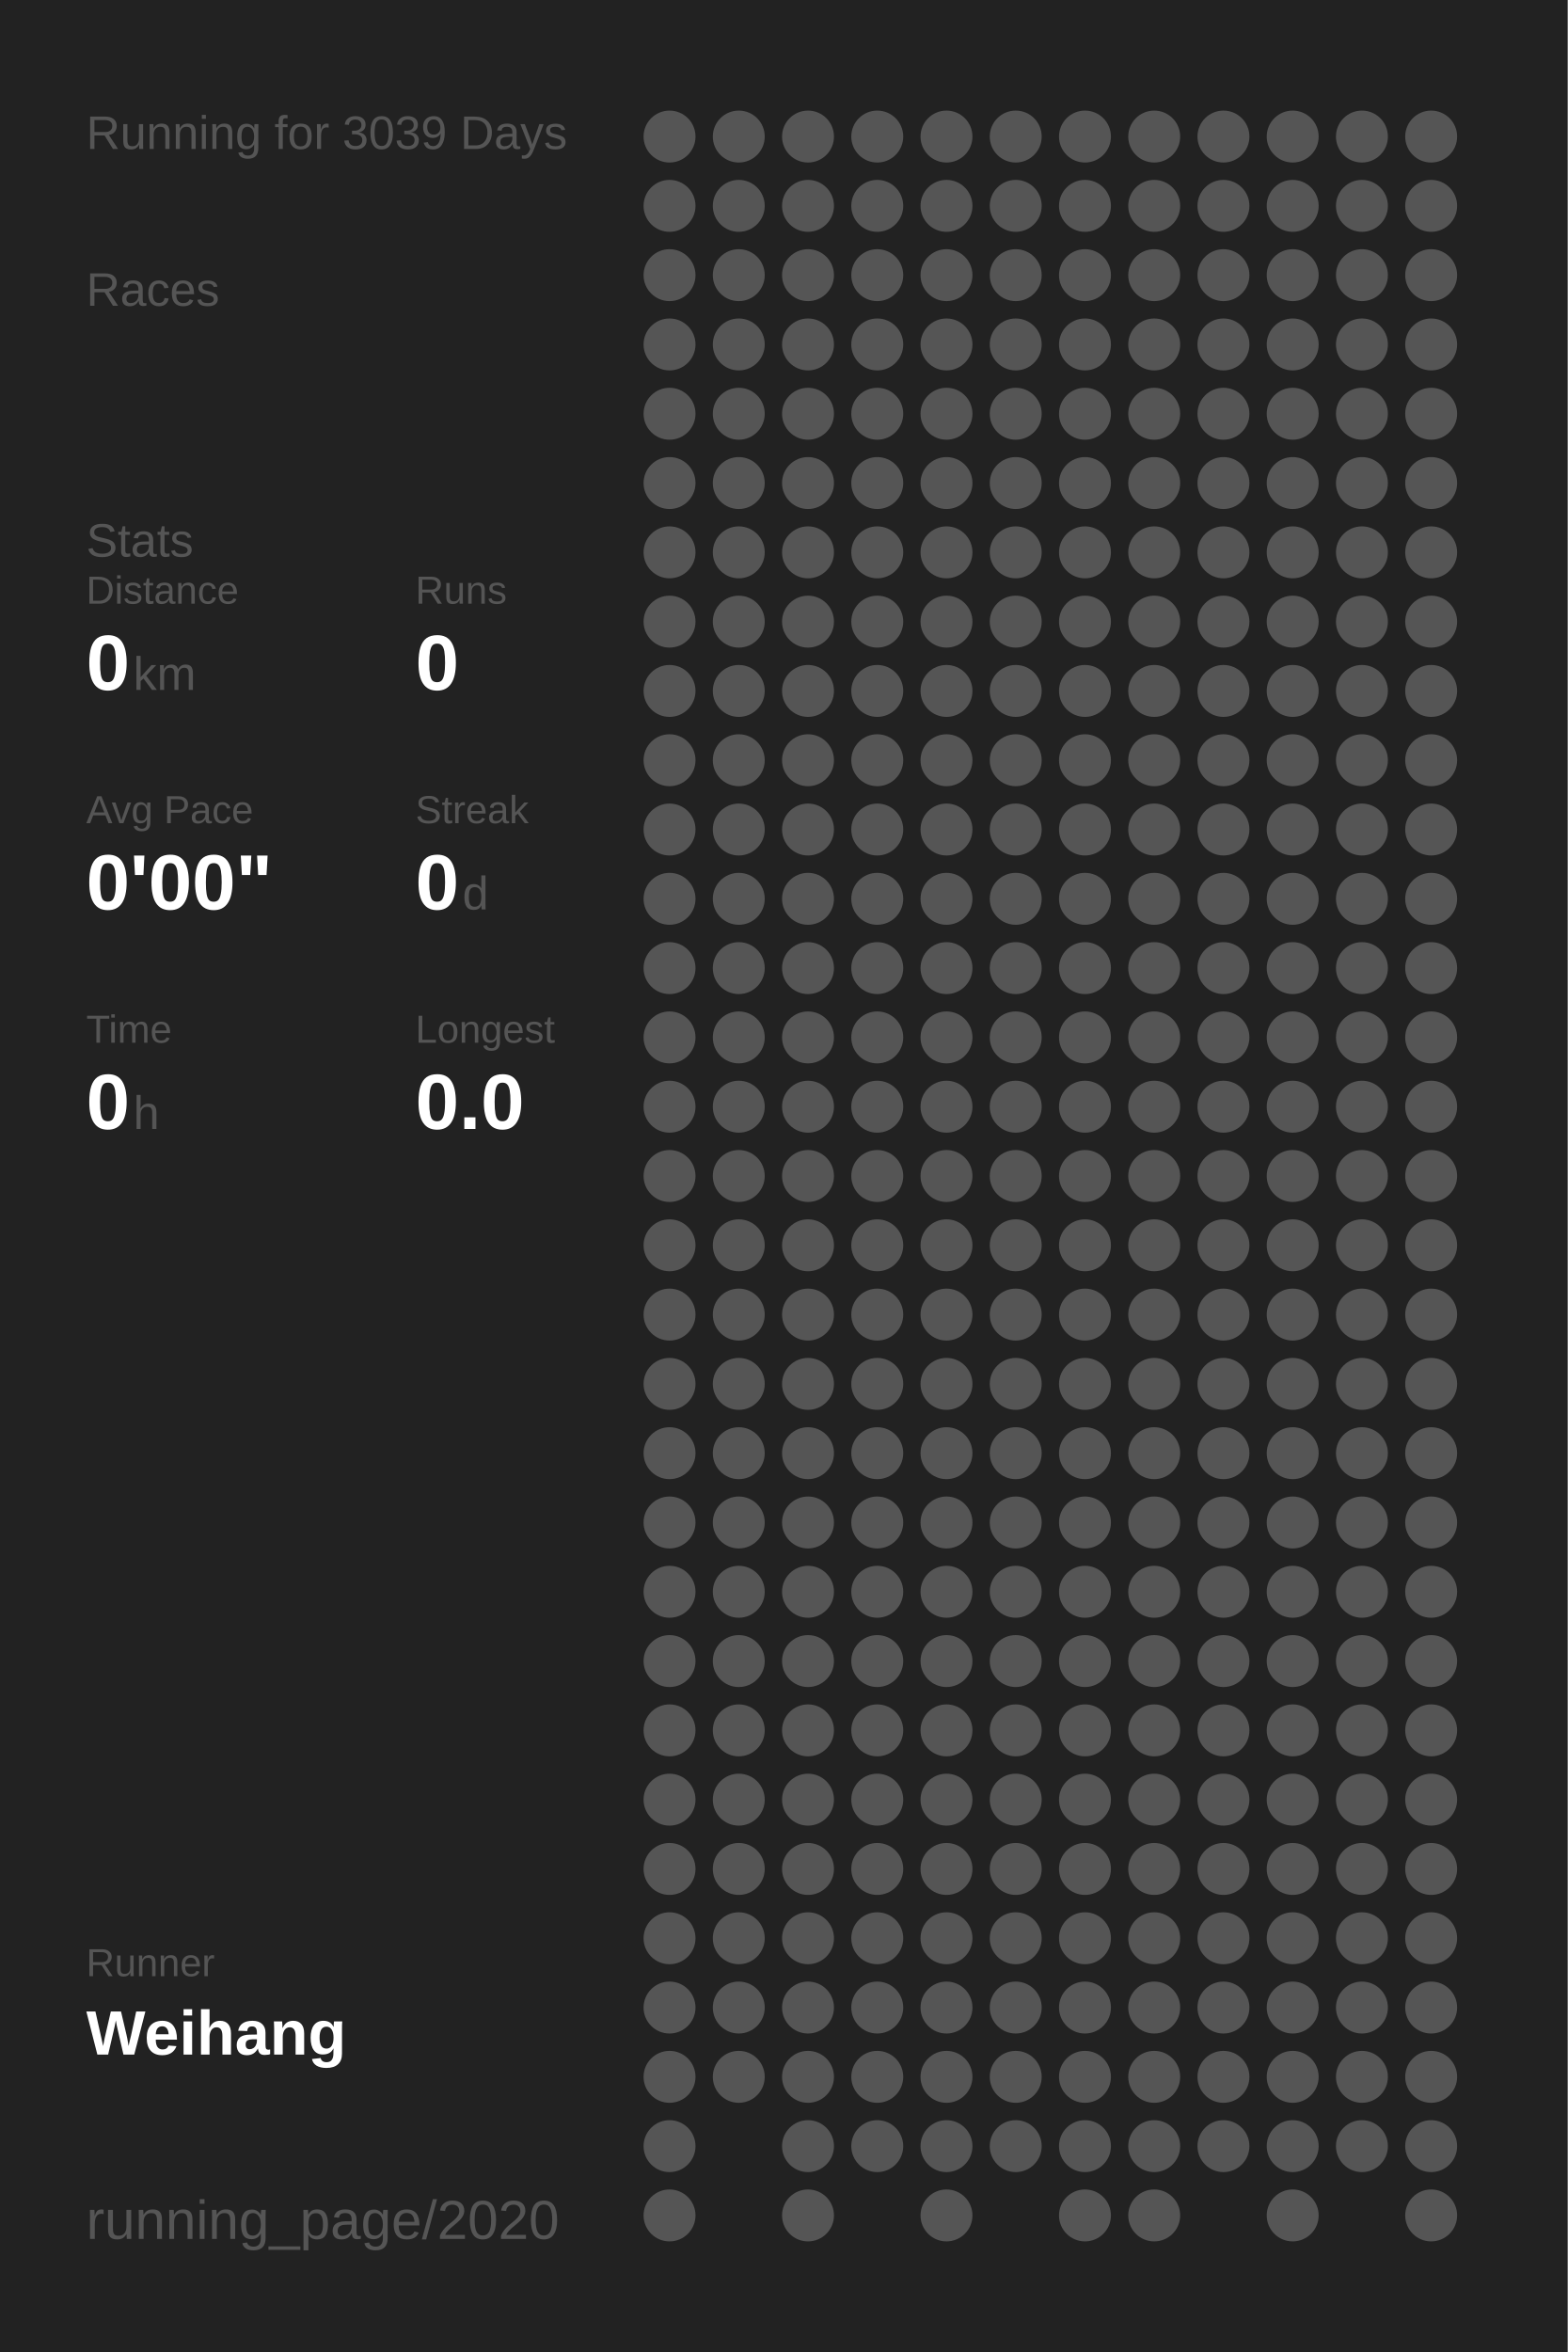
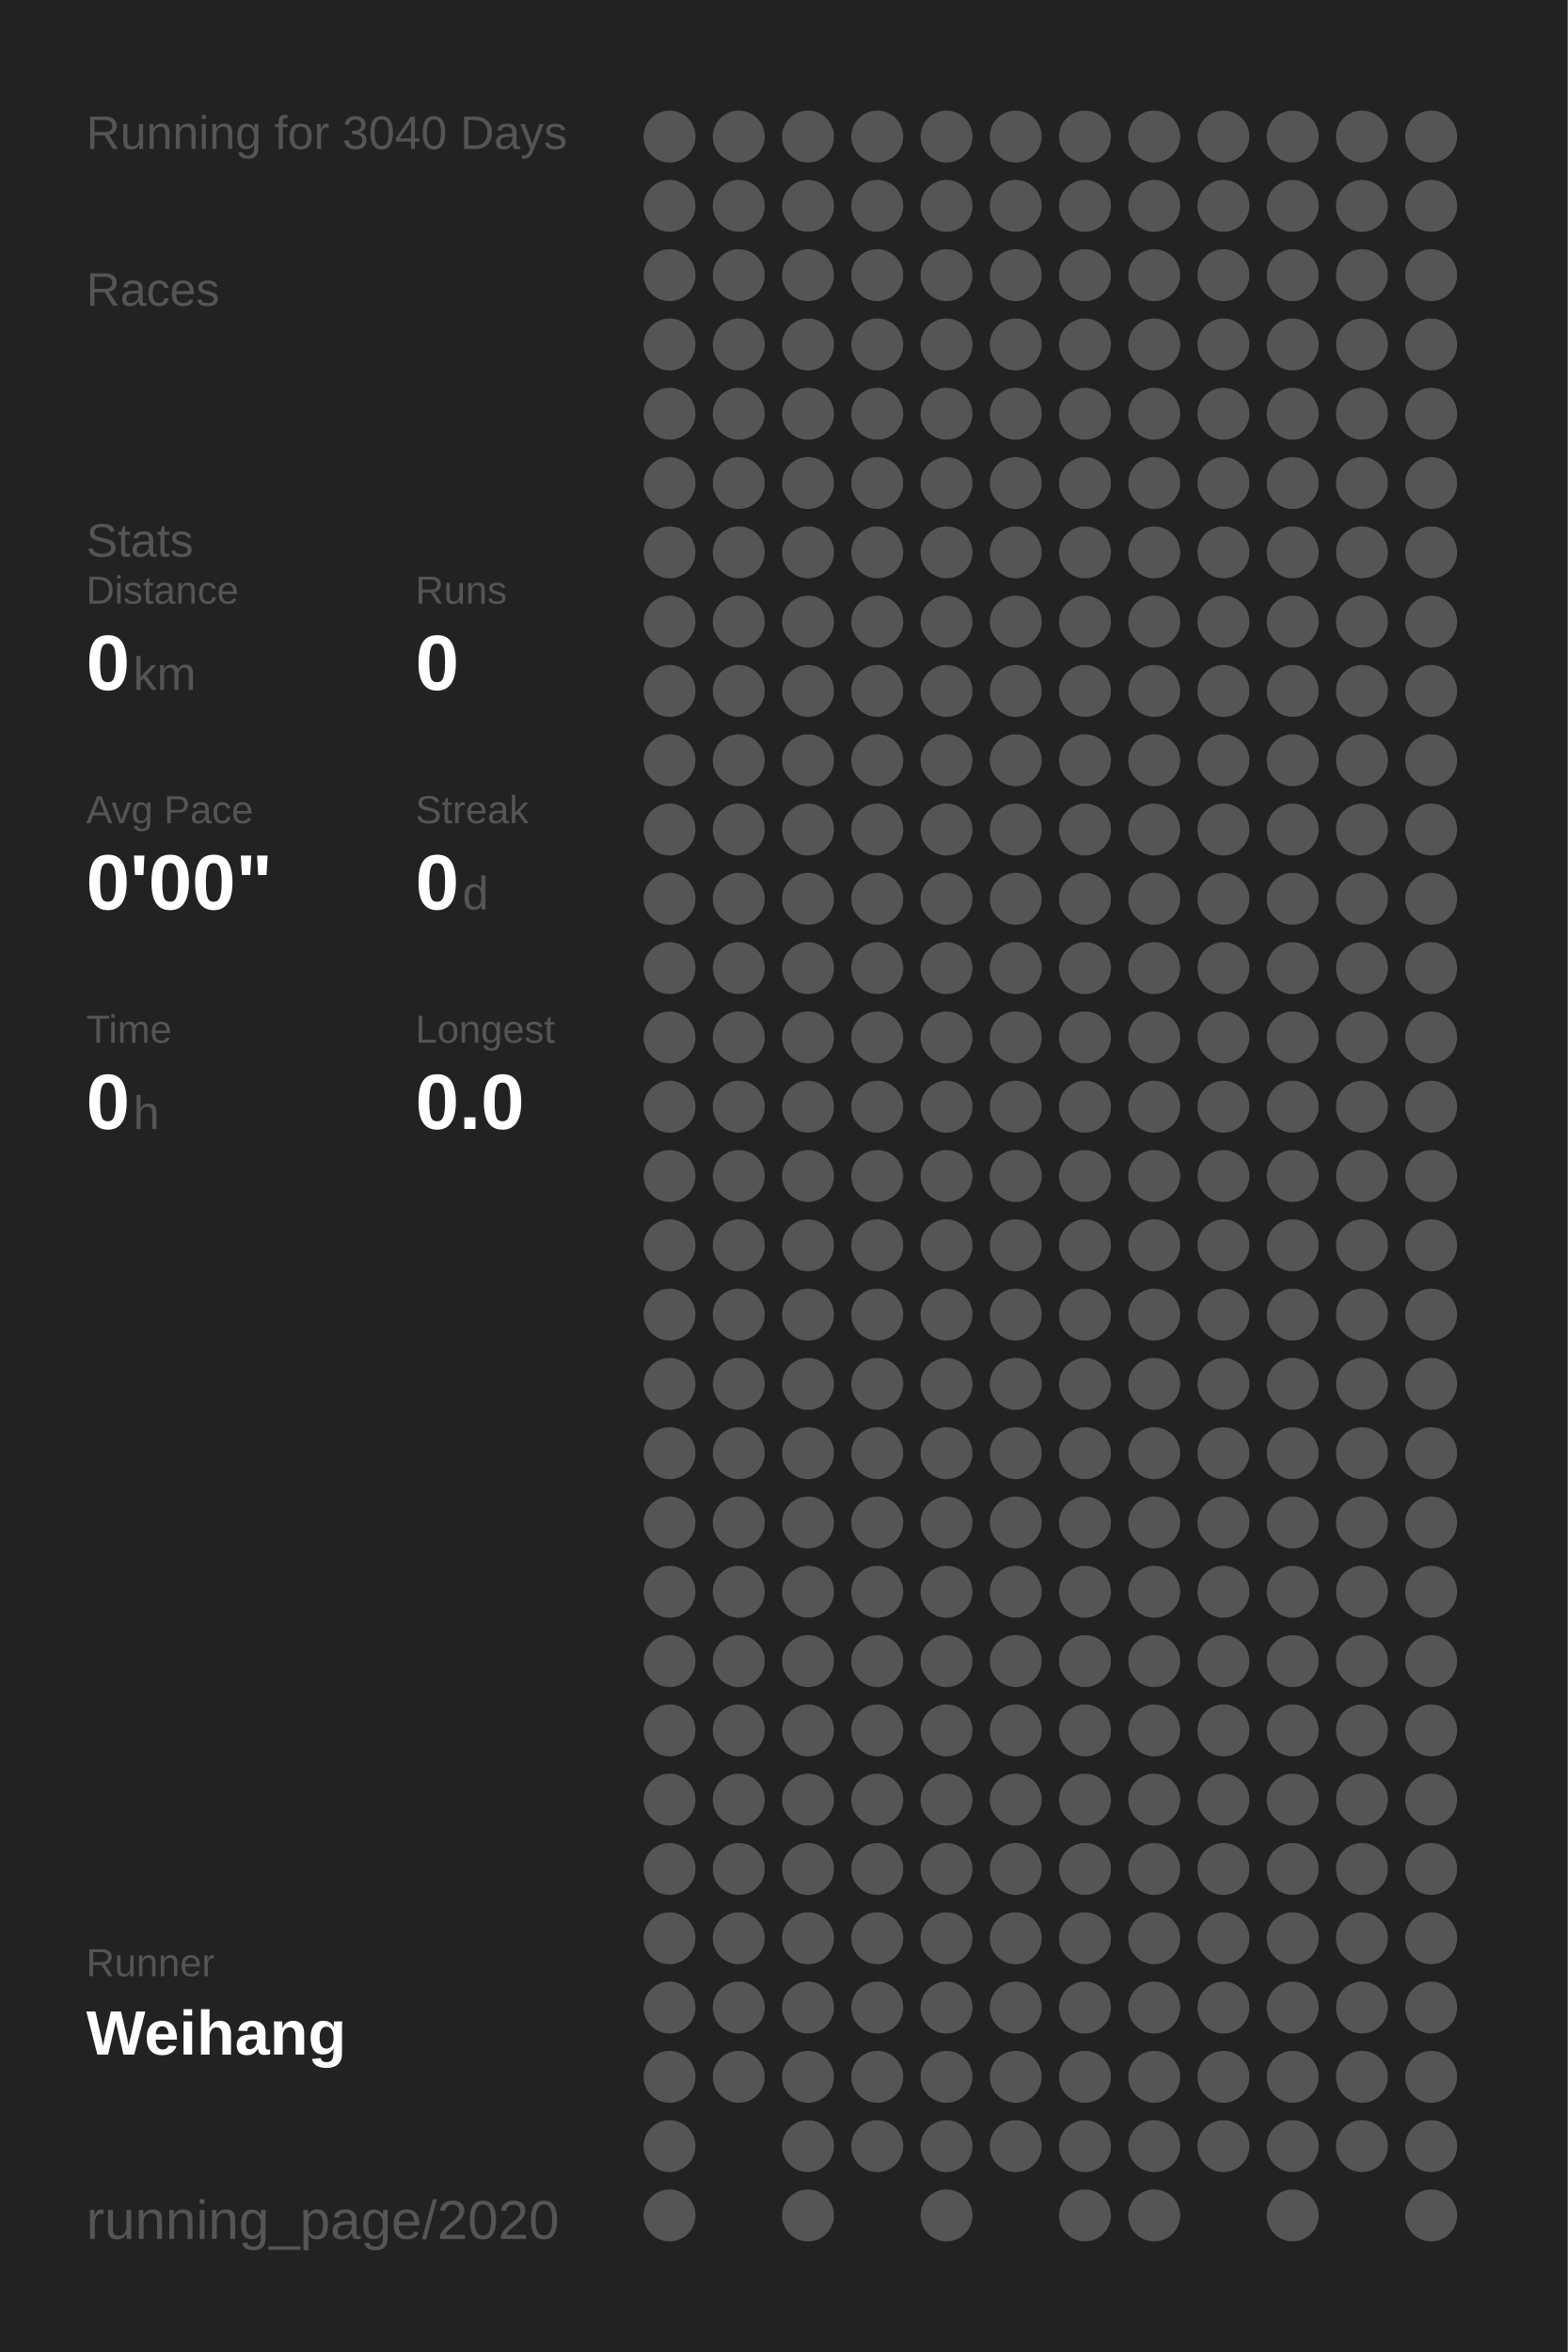
<svg xmlns="http://www.w3.org/2000/svg" baseProfile="full" height="300mm" version="1.1" viewBox="0,0,200,300" width="200mm">
  <defs />
  <rect fill="#222222" height="300" width="200" x="0" y="0" />
-   <text fill="#555555" style="font-size:6px; font-family:Arial;" x="11" y="19">Running for 3039 Days</text>
+   <text fill="#555555" style="font-size:6px; font-family:Arial;" x="11" y="19">Running for 3040 Days</text>
  <text fill="#555555" style="font-size:6px; font-family:Arial;" x="11" y="39">Races</text>
  <text fill="#555555" style="font-size:6px; font-family:Arial;" x="11" y="71">Stats</text>
  <text fill="#555555" style="font-size:5px; font-family:Arial;" x="11" y="77">Distance</text>
  <text fill="#FFFFFF" style="font-size:10px; font-family:Arial; font-weight:bold;" x="11" y="88">0</text>
  <text fill="#555555" style="font-size:6px; font-family:Arial;" x="17" y="88">km</text>
  <text fill="#555555" style="font-size:5px; font-family:Arial;" x="53" y="77">Runs</text>
  <text fill="#FFFFFF" style="font-size:10px; font-family:Arial; font-weight:bold;" x="53" y="88">0</text>
  <text fill="#555555" style="font-size:5px; font-family:Arial;" x="11" y="105">Avg Pace</text>
  <text fill="#FFFFFF" style="font-size:10px; font-family:Arial; font-weight:bold;" x="11" y="116">0'00"</text>
  <text fill="#555555" style="font-size:5px; font-family:Arial;" x="53" y="105">Streak</text>
  <text fill="#FFFFFF" style="font-size:10px; font-family:Arial; font-weight:bold;" x="53" y="116">0</text>
  <text fill="#555555" style="font-size:6px; font-family:Arial;" x="59" y="116">d</text>
  <text fill="#555555" style="font-size:5px; font-family:Arial;" x="11" y="133">Time</text>
  <text fill="#FFFFFF" style="font-size:10px; font-family:Arial; font-weight:bold;" x="11" y="144">0</text>
  <text fill="#555555" style="font-size:6px; font-family:Arial;" x="17" y="144">h</text>
  <text fill="#555555" style="font-size:5px; font-family:Arial;" x="53" y="133">Longest</text>
  <text fill="#FFFFFF" style="font-size:10px; font-family:Arial; font-weight:bold;" x="53" y="144">0.0</text>
  <text fill="#555555" style="font-size:5px; font-family:Arial;" x="11" y="252.065">Runner</text>
  <text fill="#FFFFFF" style="font-size:8px; font-family:Arial; font-weight:bold;" x="11" y="262.065">Weihang</text>
  <text fill="#555555" style="font-size:7px; font-family:Arial;" x="11" y="285.581">running_page/2020</text>
  <circle cx="85.417" cy="17.419" fill="#555555" r="3.312" />
  <circle cx="85.417" cy="26.258" fill="#555555" r="3.312" />
  <circle cx="85.417" cy="35.097" fill="#555555" r="3.312" />
  <circle cx="85.417" cy="43.935" fill="#555555" r="3.312" />
  <circle cx="85.417" cy="52.774" fill="#555555" r="3.312" />
  <circle cx="85.417" cy="61.613" fill="#555555" r="3.312" />
  <circle cx="85.417" cy="70.452" fill="#555555" r="3.312" />
  <circle cx="85.417" cy="79.29" fill="#555555" r="3.312" />
  <circle cx="85.417" cy="88.129" fill="#555555" r="3.312" />
  <circle cx="85.417" cy="96.968" fill="#555555" r="3.312" />
  <circle cx="85.417" cy="105.806" fill="#555555" r="3.312" />
  <circle cx="85.417" cy="114.645" fill="#555555" r="3.312" />
  <circle cx="85.417" cy="123.484" fill="#555555" r="3.312" />
  <circle cx="85.417" cy="132.323" fill="#555555" r="3.312" />
  <circle cx="85.417" cy="141.161" fill="#555555" r="3.312" />
  <circle cx="85.417" cy="150" fill="#555555" r="3.312" />
  <circle cx="85.417" cy="158.839" fill="#555555" r="3.312" />
  <circle cx="85.417" cy="167.677" fill="#555555" r="3.312" />
  <circle cx="85.417" cy="176.516" fill="#555555" r="3.312" />
  <circle cx="85.417" cy="185.355" fill="#555555" r="3.312" />
  <circle cx="85.417" cy="194.194" fill="#555555" r="3.312" />
  <circle cx="85.417" cy="203.032" fill="#555555" r="3.312" />
  <circle cx="85.417" cy="211.871" fill="#555555" r="3.312" />
  <circle cx="85.417" cy="220.71" fill="#555555" r="3.312" />
  <circle cx="85.417" cy="229.548" fill="#555555" r="3.312" />
  <circle cx="85.417" cy="238.387" fill="#555555" r="3.312" />
  <circle cx="85.417" cy="247.226" fill="#555555" r="3.312" />
  <circle cx="85.417" cy="256.065" fill="#555555" r="3.312" />
  <circle cx="85.417" cy="264.903" fill="#555555" r="3.312" />
  <circle cx="85.417" cy="273.742" fill="#555555" r="3.312" />
  <circle cx="85.417" cy="282.581" fill="#555555" r="3.312" />
  <circle cx="94.25" cy="17.419" fill="#555555" r="3.312" />
  <circle cx="94.25" cy="26.258" fill="#555555" r="3.312" />
  <circle cx="94.25" cy="35.097" fill="#555555" r="3.312" />
  <circle cx="94.25" cy="43.935" fill="#555555" r="3.312" />
  <circle cx="94.25" cy="52.774" fill="#555555" r="3.312" />
  <circle cx="94.25" cy="61.613" fill="#555555" r="3.312" />
  <circle cx="94.25" cy="70.452" fill="#555555" r="3.312" />
  <circle cx="94.25" cy="79.29" fill="#555555" r="3.312" />
  <circle cx="94.25" cy="88.129" fill="#555555" r="3.312" />
  <circle cx="94.25" cy="96.968" fill="#555555" r="3.312" />
  <circle cx="94.25" cy="105.806" fill="#555555" r="3.312" />
  <circle cx="94.25" cy="114.645" fill="#555555" r="3.312" />
  <circle cx="94.25" cy="123.484" fill="#555555" r="3.312" />
  <circle cx="94.25" cy="132.323" fill="#555555" r="3.312" />
  <circle cx="94.25" cy="141.161" fill="#555555" r="3.312" />
  <circle cx="94.25" cy="150" fill="#555555" r="3.312" />
  <circle cx="94.25" cy="158.839" fill="#555555" r="3.312" />
  <circle cx="94.25" cy="167.677" fill="#555555" r="3.312" />
  <circle cx="94.25" cy="176.516" fill="#555555" r="3.312" />
  <circle cx="94.25" cy="185.355" fill="#555555" r="3.312" />
  <circle cx="94.25" cy="194.194" fill="#555555" r="3.312" />
  <circle cx="94.25" cy="203.032" fill="#555555" r="3.312" />
  <circle cx="94.25" cy="211.871" fill="#555555" r="3.312" />
  <circle cx="94.25" cy="220.71" fill="#555555" r="3.312" />
  <circle cx="94.25" cy="229.548" fill="#555555" r="3.312" />
  <circle cx="94.25" cy="238.387" fill="#555555" r="3.312" />
  <circle cx="94.25" cy="247.226" fill="#555555" r="3.312" />
  <circle cx="94.25" cy="256.065" fill="#555555" r="3.312" />
  <circle cx="94.25" cy="264.903" fill="#555555" r="3.312" />
  <circle cx="103.083" cy="17.419" fill="#555555" r="3.312" />
  <circle cx="103.083" cy="26.258" fill="#555555" r="3.312" />
  <circle cx="103.083" cy="35.097" fill="#555555" r="3.312" />
  <circle cx="103.083" cy="43.935" fill="#555555" r="3.312" />
  <circle cx="103.083" cy="52.774" fill="#555555" r="3.312" />
  <circle cx="103.083" cy="61.613" fill="#555555" r="3.312" />
  <circle cx="103.083" cy="70.452" fill="#555555" r="3.312" />
  <circle cx="103.083" cy="79.29" fill="#555555" r="3.312" />
  <circle cx="103.083" cy="88.129" fill="#555555" r="3.312" />
  <circle cx="103.083" cy="96.968" fill="#555555" r="3.312" />
  <circle cx="103.083" cy="105.806" fill="#555555" r="3.312" />
  <circle cx="103.083" cy="114.645" fill="#555555" r="3.312" />
  <circle cx="103.083" cy="123.484" fill="#555555" r="3.312" />
  <circle cx="103.083" cy="132.323" fill="#555555" r="3.312" />
  <circle cx="103.083" cy="141.161" fill="#555555" r="3.312" />
  <circle cx="103.083" cy="150" fill="#555555" r="3.312" />
  <circle cx="103.083" cy="158.839" fill="#555555" r="3.312" />
  <circle cx="103.083" cy="167.677" fill="#555555" r="3.312" />
  <circle cx="103.083" cy="176.516" fill="#555555" r="3.312" />
  <circle cx="103.083" cy="185.355" fill="#555555" r="3.312" />
  <circle cx="103.083" cy="194.194" fill="#555555" r="3.312" />
  <circle cx="103.083" cy="203.032" fill="#555555" r="3.312" />
  <circle cx="103.083" cy="211.871" fill="#555555" r="3.312" />
  <circle cx="103.083" cy="220.71" fill="#555555" r="3.312" />
  <circle cx="103.083" cy="229.548" fill="#555555" r="3.312" />
  <circle cx="103.083" cy="238.387" fill="#555555" r="3.312" />
  <circle cx="103.083" cy="247.226" fill="#555555" r="3.312" />
  <circle cx="103.083" cy="256.065" fill="#555555" r="3.312" />
  <circle cx="103.083" cy="264.903" fill="#555555" r="3.312" />
  <circle cx="103.083" cy="273.742" fill="#555555" r="3.312" />
  <circle cx="103.083" cy="282.581" fill="#555555" r="3.312" />
  <circle cx="111.917" cy="17.419" fill="#555555" r="3.312" />
  <circle cx="111.917" cy="26.258" fill="#555555" r="3.312" />
  <circle cx="111.917" cy="35.097" fill="#555555" r="3.312" />
  <circle cx="111.917" cy="43.935" fill="#555555" r="3.312" />
  <circle cx="111.917" cy="52.774" fill="#555555" r="3.312" />
  <circle cx="111.917" cy="61.613" fill="#555555" r="3.312" />
  <circle cx="111.917" cy="70.452" fill="#555555" r="3.312" />
  <circle cx="111.917" cy="79.29" fill="#555555" r="3.312" />
  <circle cx="111.917" cy="88.129" fill="#555555" r="3.312" />
  <circle cx="111.917" cy="96.968" fill="#555555" r="3.312" />
  <circle cx="111.917" cy="105.806" fill="#555555" r="3.312" />
  <circle cx="111.917" cy="114.645" fill="#555555" r="3.312" />
  <circle cx="111.917" cy="123.484" fill="#555555" r="3.312" />
  <circle cx="111.917" cy="132.323" fill="#555555" r="3.312" />
  <circle cx="111.917" cy="141.161" fill="#555555" r="3.312" />
  <circle cx="111.917" cy="150" fill="#555555" r="3.312" />
  <circle cx="111.917" cy="158.839" fill="#555555" r="3.312" />
  <circle cx="111.917" cy="167.677" fill="#555555" r="3.312" />
  <circle cx="111.917" cy="176.516" fill="#555555" r="3.312" />
  <circle cx="111.917" cy="185.355" fill="#555555" r="3.312" />
  <circle cx="111.917" cy="194.194" fill="#555555" r="3.312" />
  <circle cx="111.917" cy="203.032" fill="#555555" r="3.312" />
  <circle cx="111.917" cy="211.871" fill="#555555" r="3.312" />
  <circle cx="111.917" cy="220.71" fill="#555555" r="3.312" />
  <circle cx="111.917" cy="229.548" fill="#555555" r="3.312" />
  <circle cx="111.917" cy="238.387" fill="#555555" r="3.312" />
  <circle cx="111.917" cy="247.226" fill="#555555" r="3.312" />
  <circle cx="111.917" cy="256.065" fill="#555555" r="3.312" />
  <circle cx="111.917" cy="264.903" fill="#555555" r="3.312" />
  <circle cx="111.917" cy="273.742" fill="#555555" r="3.312" />
  <circle cx="120.75" cy="17.419" fill="#555555" r="3.312" />
  <circle cx="120.75" cy="26.258" fill="#555555" r="3.312" />
  <circle cx="120.75" cy="35.097" fill="#555555" r="3.312" />
  <circle cx="120.75" cy="43.935" fill="#555555" r="3.312" />
  <circle cx="120.75" cy="52.774" fill="#555555" r="3.312" />
  <circle cx="120.75" cy="61.613" fill="#555555" r="3.312" />
  <circle cx="120.75" cy="70.452" fill="#555555" r="3.312" />
  <circle cx="120.75" cy="79.29" fill="#555555" r="3.312" />
  <circle cx="120.75" cy="88.129" fill="#555555" r="3.312" />
  <circle cx="120.75" cy="96.968" fill="#555555" r="3.312" />
  <circle cx="120.75" cy="105.806" fill="#555555" r="3.312" />
  <circle cx="120.75" cy="114.645" fill="#555555" r="3.312" />
  <circle cx="120.75" cy="123.484" fill="#555555" r="3.312" />
  <circle cx="120.75" cy="132.323" fill="#555555" r="3.312" />
  <circle cx="120.75" cy="141.161" fill="#555555" r="3.312" />
  <circle cx="120.75" cy="150" fill="#555555" r="3.312" />
  <circle cx="120.75" cy="158.839" fill="#555555" r="3.312" />
  <circle cx="120.75" cy="167.677" fill="#555555" r="3.312" />
  <circle cx="120.75" cy="176.516" fill="#555555" r="3.312" />
  <circle cx="120.75" cy="185.355" fill="#555555" r="3.312" />
  <circle cx="120.75" cy="194.194" fill="#555555" r="3.312" />
  <circle cx="120.75" cy="203.032" fill="#555555" r="3.312" />
  <circle cx="120.75" cy="211.871" fill="#555555" r="3.312" />
  <circle cx="120.75" cy="220.71" fill="#555555" r="3.312" />
  <circle cx="120.75" cy="229.548" fill="#555555" r="3.312" />
  <circle cx="120.75" cy="238.387" fill="#555555" r="3.312" />
  <circle cx="120.75" cy="247.226" fill="#555555" r="3.312" />
  <circle cx="120.75" cy="256.065" fill="#555555" r="3.312" />
  <circle cx="120.75" cy="264.903" fill="#555555" r="3.312" />
  <circle cx="120.75" cy="273.742" fill="#555555" r="3.312" />
  <circle cx="120.75" cy="282.581" fill="#555555" r="3.312" />
  <circle cx="129.583" cy="17.419" fill="#555555" r="3.312" />
  <circle cx="129.583" cy="26.258" fill="#555555" r="3.312" />
  <circle cx="129.583" cy="35.097" fill="#555555" r="3.312" />
  <circle cx="129.583" cy="43.935" fill="#555555" r="3.312" />
  <circle cx="129.583" cy="52.774" fill="#555555" r="3.312" />
  <circle cx="129.583" cy="61.613" fill="#555555" r="3.312" />
  <circle cx="129.583" cy="70.452" fill="#555555" r="3.312" />
  <circle cx="129.583" cy="79.29" fill="#555555" r="3.312" />
  <circle cx="129.583" cy="88.129" fill="#555555" r="3.312" />
  <circle cx="129.583" cy="96.968" fill="#555555" r="3.312" />
  <circle cx="129.583" cy="105.806" fill="#555555" r="3.312" />
  <circle cx="129.583" cy="114.645" fill="#555555" r="3.312" />
  <circle cx="129.583" cy="123.484" fill="#555555" r="3.312" />
  <circle cx="129.583" cy="132.323" fill="#555555" r="3.312" />
  <circle cx="129.583" cy="141.161" fill="#555555" r="3.312" />
  <circle cx="129.583" cy="150" fill="#555555" r="3.312" />
  <circle cx="129.583" cy="158.839" fill="#555555" r="3.312" />
  <circle cx="129.583" cy="167.677" fill="#555555" r="3.312" />
  <circle cx="129.583" cy="176.516" fill="#555555" r="3.312" />
  <circle cx="129.583" cy="185.355" fill="#555555" r="3.312" />
  <circle cx="129.583" cy="194.194" fill="#555555" r="3.312" />
  <circle cx="129.583" cy="203.032" fill="#555555" r="3.312" />
  <circle cx="129.583" cy="211.871" fill="#555555" r="3.312" />
  <circle cx="129.583" cy="220.71" fill="#555555" r="3.312" />
  <circle cx="129.583" cy="229.548" fill="#555555" r="3.312" />
  <circle cx="129.583" cy="238.387" fill="#555555" r="3.312" />
  <circle cx="129.583" cy="247.226" fill="#555555" r="3.312" />
  <circle cx="129.583" cy="256.065" fill="#555555" r="3.312" />
  <circle cx="129.583" cy="264.903" fill="#555555" r="3.312" />
  <circle cx="129.583" cy="273.742" fill="#555555" r="3.312" />
  <circle cx="138.417" cy="17.419" fill="#555555" r="3.312" />
  <circle cx="138.417" cy="26.258" fill="#555555" r="3.312" />
  <circle cx="138.417" cy="35.097" fill="#555555" r="3.312" />
  <circle cx="138.417" cy="43.935" fill="#555555" r="3.312" />
  <circle cx="138.417" cy="52.774" fill="#555555" r="3.312" />
  <circle cx="138.417" cy="61.613" fill="#555555" r="3.312" />
  <circle cx="138.417" cy="70.452" fill="#555555" r="3.312" />
  <circle cx="138.417" cy="79.29" fill="#555555" r="3.312" />
  <circle cx="138.417" cy="88.129" fill="#555555" r="3.312" />
  <circle cx="138.417" cy="96.968" fill="#555555" r="3.312" />
  <circle cx="138.417" cy="105.806" fill="#555555" r="3.312" />
  <circle cx="138.417" cy="114.645" fill="#555555" r="3.312" />
  <circle cx="138.417" cy="123.484" fill="#555555" r="3.312" />
  <circle cx="138.417" cy="132.323" fill="#555555" r="3.312" />
  <circle cx="138.417" cy="141.161" fill="#555555" r="3.312" />
  <circle cx="138.417" cy="150" fill="#555555" r="3.312" />
  <circle cx="138.417" cy="158.839" fill="#555555" r="3.312" />
  <circle cx="138.417" cy="167.677" fill="#555555" r="3.312" />
  <circle cx="138.417" cy="176.516" fill="#555555" r="3.312" />
  <circle cx="138.417" cy="185.355" fill="#555555" r="3.312" />
  <circle cx="138.417" cy="194.194" fill="#555555" r="3.312" />
  <circle cx="138.417" cy="203.032" fill="#555555" r="3.312" />
  <circle cx="138.417" cy="211.871" fill="#555555" r="3.312" />
  <circle cx="138.417" cy="220.71" fill="#555555" r="3.312" />
  <circle cx="138.417" cy="229.548" fill="#555555" r="3.312" />
  <circle cx="138.417" cy="238.387" fill="#555555" r="3.312" />
  <circle cx="138.417" cy="247.226" fill="#555555" r="3.312" />
  <circle cx="138.417" cy="256.065" fill="#555555" r="3.312" />
  <circle cx="138.417" cy="264.903" fill="#555555" r="3.312" />
  <circle cx="138.417" cy="273.742" fill="#555555" r="3.312" />
  <circle cx="138.417" cy="282.581" fill="#555555" r="3.312" />
  <circle cx="147.25" cy="17.419" fill="#555555" r="3.312" />
  <circle cx="147.25" cy="26.258" fill="#555555" r="3.312" />
  <circle cx="147.25" cy="35.097" fill="#555555" r="3.312" />
  <circle cx="147.25" cy="43.935" fill="#555555" r="3.312" />
  <circle cx="147.25" cy="52.774" fill="#555555" r="3.312" />
  <circle cx="147.25" cy="61.613" fill="#555555" r="3.312" />
  <circle cx="147.25" cy="70.452" fill="#555555" r="3.312" />
  <circle cx="147.25" cy="79.29" fill="#555555" r="3.312" />
  <circle cx="147.25" cy="88.129" fill="#555555" r="3.312" />
  <circle cx="147.25" cy="96.968" fill="#555555" r="3.312" />
  <circle cx="147.25" cy="105.806" fill="#555555" r="3.312" />
  <circle cx="147.25" cy="114.645" fill="#555555" r="3.312" />
  <circle cx="147.25" cy="123.484" fill="#555555" r="3.312" />
  <circle cx="147.25" cy="132.323" fill="#555555" r="3.312" />
  <circle cx="147.25" cy="141.161" fill="#555555" r="3.312" />
  <circle cx="147.25" cy="150" fill="#555555" r="3.312" />
  <circle cx="147.25" cy="158.839" fill="#555555" r="3.312" />
  <circle cx="147.25" cy="167.677" fill="#555555" r="3.312" />
  <circle cx="147.25" cy="176.516" fill="#555555" r="3.312" />
  <circle cx="147.25" cy="185.355" fill="#555555" r="3.312" />
  <circle cx="147.25" cy="194.194" fill="#555555" r="3.312" />
  <circle cx="147.25" cy="203.032" fill="#555555" r="3.312" />
  <circle cx="147.25" cy="211.871" fill="#555555" r="3.312" />
  <circle cx="147.25" cy="220.71" fill="#555555" r="3.312" />
  <circle cx="147.25" cy="229.548" fill="#555555" r="3.312" />
  <circle cx="147.25" cy="238.387" fill="#555555" r="3.312" />
  <circle cx="147.25" cy="247.226" fill="#555555" r="3.312" />
  <circle cx="147.25" cy="256.065" fill="#555555" r="3.312" />
  <circle cx="147.25" cy="264.903" fill="#555555" r="3.312" />
  <circle cx="147.25" cy="273.742" fill="#555555" r="3.312" />
  <circle cx="147.25" cy="282.581" fill="#555555" r="3.312" />
  <circle cx="156.083" cy="17.419" fill="#555555" r="3.312" />
  <circle cx="156.083" cy="26.258" fill="#555555" r="3.312" />
  <circle cx="156.083" cy="35.097" fill="#555555" r="3.312" />
  <circle cx="156.083" cy="43.935" fill="#555555" r="3.312" />
  <circle cx="156.083" cy="52.774" fill="#555555" r="3.312" />
  <circle cx="156.083" cy="61.613" fill="#555555" r="3.312" />
  <circle cx="156.083" cy="70.452" fill="#555555" r="3.312" />
  <circle cx="156.083" cy="79.29" fill="#555555" r="3.312" />
  <circle cx="156.083" cy="88.129" fill="#555555" r="3.312" />
  <circle cx="156.083" cy="96.968" fill="#555555" r="3.312" />
  <circle cx="156.083" cy="105.806" fill="#555555" r="3.312" />
  <circle cx="156.083" cy="114.645" fill="#555555" r="3.312" />
  <circle cx="156.083" cy="123.484" fill="#555555" r="3.312" />
  <circle cx="156.083" cy="132.323" fill="#555555" r="3.312" />
  <circle cx="156.083" cy="141.161" fill="#555555" r="3.312" />
  <circle cx="156.083" cy="150" fill="#555555" r="3.312" />
  <circle cx="156.083" cy="158.839" fill="#555555" r="3.312" />
  <circle cx="156.083" cy="167.677" fill="#555555" r="3.312" />
  <circle cx="156.083" cy="176.516" fill="#555555" r="3.312" />
  <circle cx="156.083" cy="185.355" fill="#555555" r="3.312" />
  <circle cx="156.083" cy="194.194" fill="#555555" r="3.312" />
  <circle cx="156.083" cy="203.032" fill="#555555" r="3.312" />
  <circle cx="156.083" cy="211.871" fill="#555555" r="3.312" />
  <circle cx="156.083" cy="220.71" fill="#555555" r="3.312" />
  <circle cx="156.083" cy="229.548" fill="#555555" r="3.312" />
  <circle cx="156.083" cy="238.387" fill="#555555" r="3.312" />
  <circle cx="156.083" cy="247.226" fill="#555555" r="3.312" />
  <circle cx="156.083" cy="256.065" fill="#555555" r="3.312" />
  <circle cx="156.083" cy="264.903" fill="#555555" r="3.312" />
  <circle cx="156.083" cy="273.742" fill="#555555" r="3.312" />
  <circle cx="164.917" cy="17.419" fill="#555555" r="3.312" />
  <circle cx="164.917" cy="26.258" fill="#555555" r="3.312" />
  <circle cx="164.917" cy="35.097" fill="#555555" r="3.312" />
  <circle cx="164.917" cy="43.935" fill="#555555" r="3.312" />
  <circle cx="164.917" cy="52.774" fill="#555555" r="3.312" />
  <circle cx="164.917" cy="61.613" fill="#555555" r="3.312" />
  <circle cx="164.917" cy="70.452" fill="#555555" r="3.312" />
  <circle cx="164.917" cy="79.29" fill="#555555" r="3.312" />
  <circle cx="164.917" cy="88.129" fill="#555555" r="3.312" />
  <circle cx="164.917" cy="96.968" fill="#555555" r="3.312" />
  <circle cx="164.917" cy="105.806" fill="#555555" r="3.312" />
  <circle cx="164.917" cy="114.645" fill="#555555" r="3.312" />
  <circle cx="164.917" cy="123.484" fill="#555555" r="3.312" />
  <circle cx="164.917" cy="132.323" fill="#555555" r="3.312" />
  <circle cx="164.917" cy="141.161" fill="#555555" r="3.312" />
  <circle cx="164.917" cy="150" fill="#555555" r="3.312" />
  <circle cx="164.917" cy="158.839" fill="#555555" r="3.312" />
  <circle cx="164.917" cy="167.677" fill="#555555" r="3.312" />
  <circle cx="164.917" cy="176.516" fill="#555555" r="3.312" />
  <circle cx="164.917" cy="185.355" fill="#555555" r="3.312" />
  <circle cx="164.917" cy="194.194" fill="#555555" r="3.312" />
  <circle cx="164.917" cy="203.032" fill="#555555" r="3.312" />
  <circle cx="164.917" cy="211.871" fill="#555555" r="3.312" />
  <circle cx="164.917" cy="220.71" fill="#555555" r="3.312" />
  <circle cx="164.917" cy="229.548" fill="#555555" r="3.312" />
  <circle cx="164.917" cy="238.387" fill="#555555" r="3.312" />
  <circle cx="164.917" cy="247.226" fill="#555555" r="3.312" />
  <circle cx="164.917" cy="256.065" fill="#555555" r="3.312" />
  <circle cx="164.917" cy="264.903" fill="#555555" r="3.312" />
  <circle cx="164.917" cy="273.742" fill="#555555" r="3.312" />
  <circle cx="164.917" cy="282.581" fill="#555555" r="3.312" />
  <circle cx="173.75" cy="17.419" fill="#555555" r="3.312" />
  <circle cx="173.75" cy="26.258" fill="#555555" r="3.312" />
  <circle cx="173.75" cy="35.097" fill="#555555" r="3.312" />
  <circle cx="173.75" cy="43.935" fill="#555555" r="3.312" />
  <circle cx="173.75" cy="52.774" fill="#555555" r="3.312" />
  <circle cx="173.75" cy="61.613" fill="#555555" r="3.312" />
  <circle cx="173.75" cy="70.452" fill="#555555" r="3.312" />
  <circle cx="173.75" cy="79.29" fill="#555555" r="3.312" />
  <circle cx="173.75" cy="88.129" fill="#555555" r="3.312" />
  <circle cx="173.75" cy="96.968" fill="#555555" r="3.312" />
  <circle cx="173.75" cy="105.806" fill="#555555" r="3.312" />
  <circle cx="173.75" cy="114.645" fill="#555555" r="3.312" />
  <circle cx="173.75" cy="123.484" fill="#555555" r="3.312" />
  <circle cx="173.75" cy="132.323" fill="#555555" r="3.312" />
  <circle cx="173.75" cy="141.161" fill="#555555" r="3.312" />
  <circle cx="173.75" cy="150" fill="#555555" r="3.312" />
  <circle cx="173.75" cy="158.839" fill="#555555" r="3.312" />
  <circle cx="173.75" cy="167.677" fill="#555555" r="3.312" />
  <circle cx="173.75" cy="176.516" fill="#555555" r="3.312" />
  <circle cx="173.75" cy="185.355" fill="#555555" r="3.312" />
  <circle cx="173.75" cy="194.194" fill="#555555" r="3.312" />
  <circle cx="173.75" cy="203.032" fill="#555555" r="3.312" />
  <circle cx="173.75" cy="211.871" fill="#555555" r="3.312" />
  <circle cx="173.75" cy="220.71" fill="#555555" r="3.312" />
  <circle cx="173.75" cy="229.548" fill="#555555" r="3.312" />
  <circle cx="173.75" cy="238.387" fill="#555555" r="3.312" />
  <circle cx="173.75" cy="247.226" fill="#555555" r="3.312" />
  <circle cx="173.75" cy="256.065" fill="#555555" r="3.312" />
  <circle cx="173.75" cy="264.903" fill="#555555" r="3.312" />
  <circle cx="173.75" cy="273.742" fill="#555555" r="3.312" />
  <circle cx="182.583" cy="17.419" fill="#555555" r="3.312" />
  <circle cx="182.583" cy="26.258" fill="#555555" r="3.312" />
  <circle cx="182.583" cy="35.097" fill="#555555" r="3.312" />
  <circle cx="182.583" cy="43.935" fill="#555555" r="3.312" />
  <circle cx="182.583" cy="52.774" fill="#555555" r="3.312" />
  <circle cx="182.583" cy="61.613" fill="#555555" r="3.312" />
  <circle cx="182.583" cy="70.452" fill="#555555" r="3.312" />
  <circle cx="182.583" cy="79.29" fill="#555555" r="3.312" />
  <circle cx="182.583" cy="88.129" fill="#555555" r="3.312" />
  <circle cx="182.583" cy="96.968" fill="#555555" r="3.312" />
  <circle cx="182.583" cy="105.806" fill="#555555" r="3.312" />
  <circle cx="182.583" cy="114.645" fill="#555555" r="3.312" />
  <circle cx="182.583" cy="123.484" fill="#555555" r="3.312" />
  <circle cx="182.583" cy="132.323" fill="#555555" r="3.312" />
  <circle cx="182.583" cy="141.161" fill="#555555" r="3.312" />
  <circle cx="182.583" cy="150" fill="#555555" r="3.312" />
  <circle cx="182.583" cy="158.839" fill="#555555" r="3.312" />
  <circle cx="182.583" cy="167.677" fill="#555555" r="3.312" />
  <circle cx="182.583" cy="176.516" fill="#555555" r="3.312" />
  <circle cx="182.583" cy="185.355" fill="#555555" r="3.312" />
  <circle cx="182.583" cy="194.194" fill="#555555" r="3.312" />
  <circle cx="182.583" cy="203.032" fill="#555555" r="3.312" />
  <circle cx="182.583" cy="211.871" fill="#555555" r="3.312" />
  <circle cx="182.583" cy="220.71" fill="#555555" r="3.312" />
  <circle cx="182.583" cy="229.548" fill="#555555" r="3.312" />
  <circle cx="182.583" cy="238.387" fill="#555555" r="3.312" />
  <circle cx="182.583" cy="247.226" fill="#555555" r="3.312" />
  <circle cx="182.583" cy="256.065" fill="#555555" r="3.312" />
  <circle cx="182.583" cy="264.903" fill="#555555" r="3.312" />
  <circle cx="182.583" cy="273.742" fill="#555555" r="3.312" />
  <circle cx="182.583" cy="282.581" fill="#555555" r="3.312" />
</svg>
